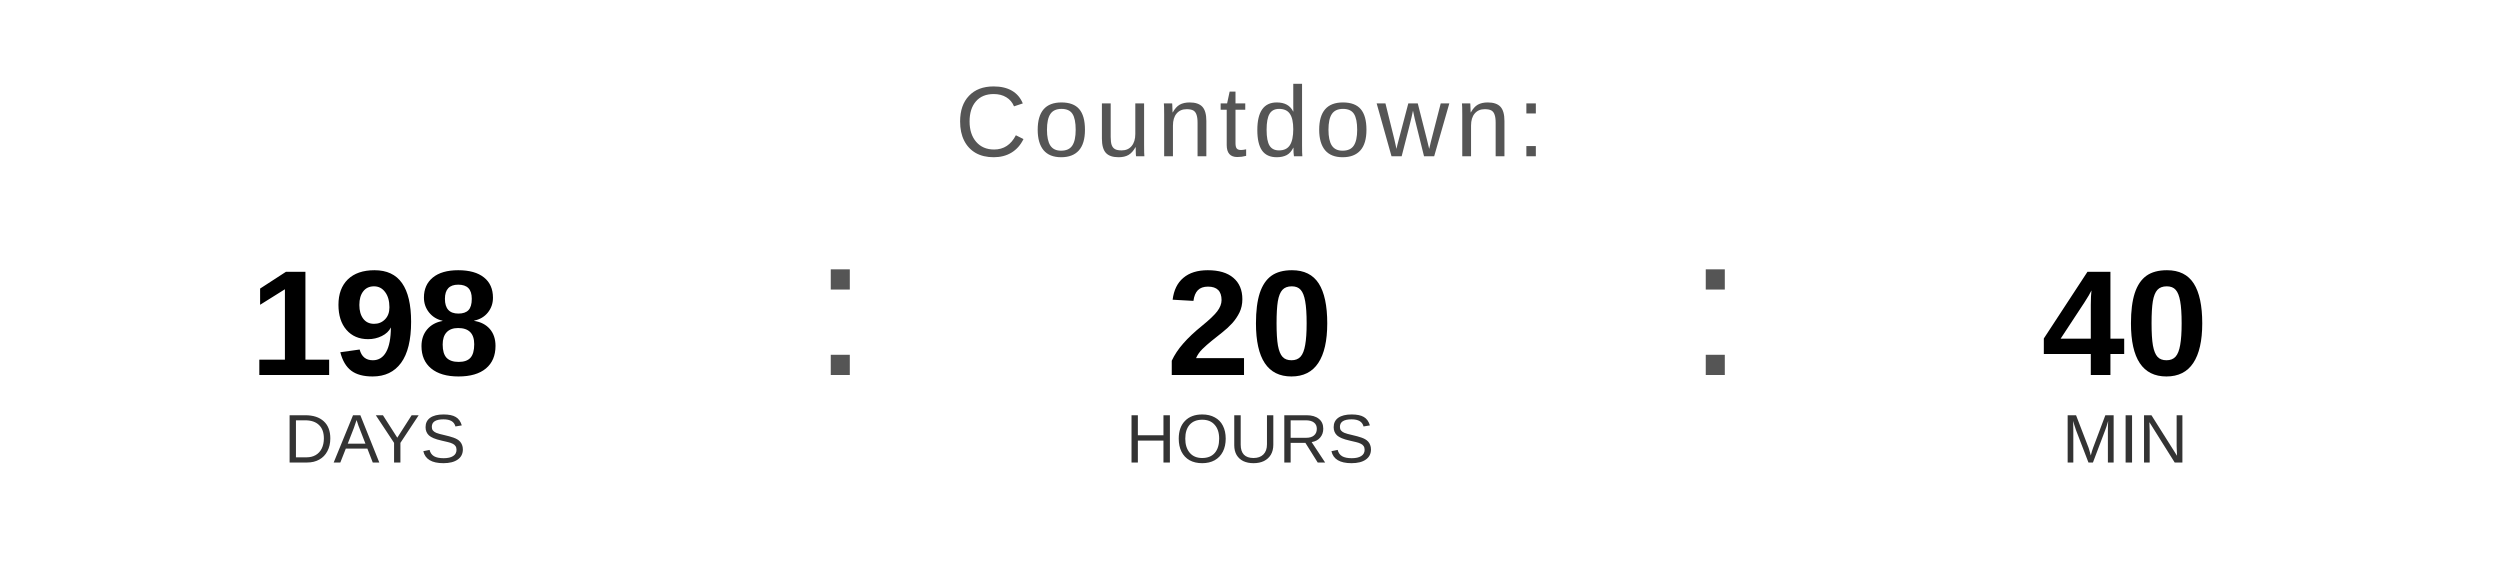
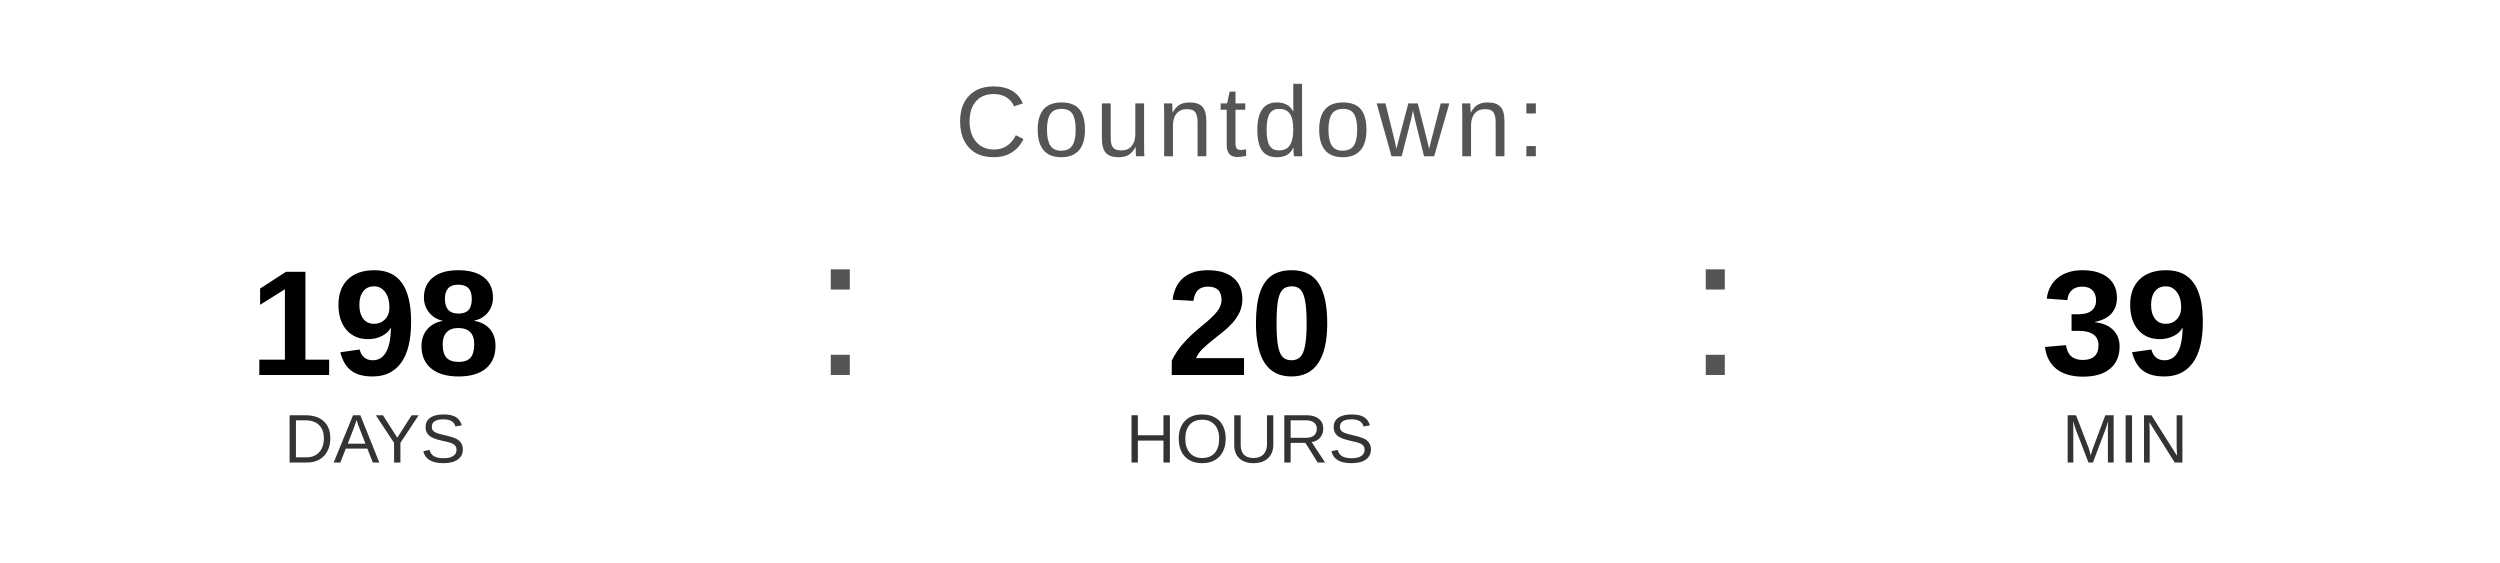
<svg xmlns="http://www.w3.org/2000/svg" width="400" height="90" viewBox="0 0 400 90">
  <text x="200" y="25" font-family="Arial, Helvetica, sans-serif" font-size="16" fill="#555555" text-anchor="middle" letter-spacing="1">
    Countdown:
  </text>
  <text x="60" y="60" font-family="Arial, Helvetica, sans-serif" font-size="24" font-weight="bold" fill="#000000" text-anchor="middle">198</text>
  <text x="60" y="74" font-family="Arial, Helvetica, sans-serif" font-size="11" fill="#333333" text-anchor="middle">DAYS</text>
  <text x="130" y="60" font-family="Arial, sans-serif" font-size="32" fill="#555555">:</text>
  <text x="200" y="60" font-family="Arial, Helvetica, sans-serif" font-size="24" font-weight="bold" fill="#000000" text-anchor="middle">20</text>
  <text x="200" y="74" font-family="Arial, Helvetica, sans-serif" font-size="11" fill="#333333" text-anchor="middle">HOURS</text>
  <text x="270" y="60" font-family="Arial, sans-serif" font-size="32" fill="#555555">:</text>
-   <text x="340" y="60" font-family="Arial, Helvetica, sans-serif" font-size="24" font-weight="bold" fill="#000000" text-anchor="middle">40</text>
+   <text x="340" y="60" font-family="Arial, Helvetica, sans-serif" font-size="24" font-weight="bold" fill="#000000" text-anchor="middle">39</text>
  <text x="340" y="74" font-family="Arial, Helvetica, sans-serif" font-size="11" fill="#333333" text-anchor="middle">MIN</text>
</svg>
